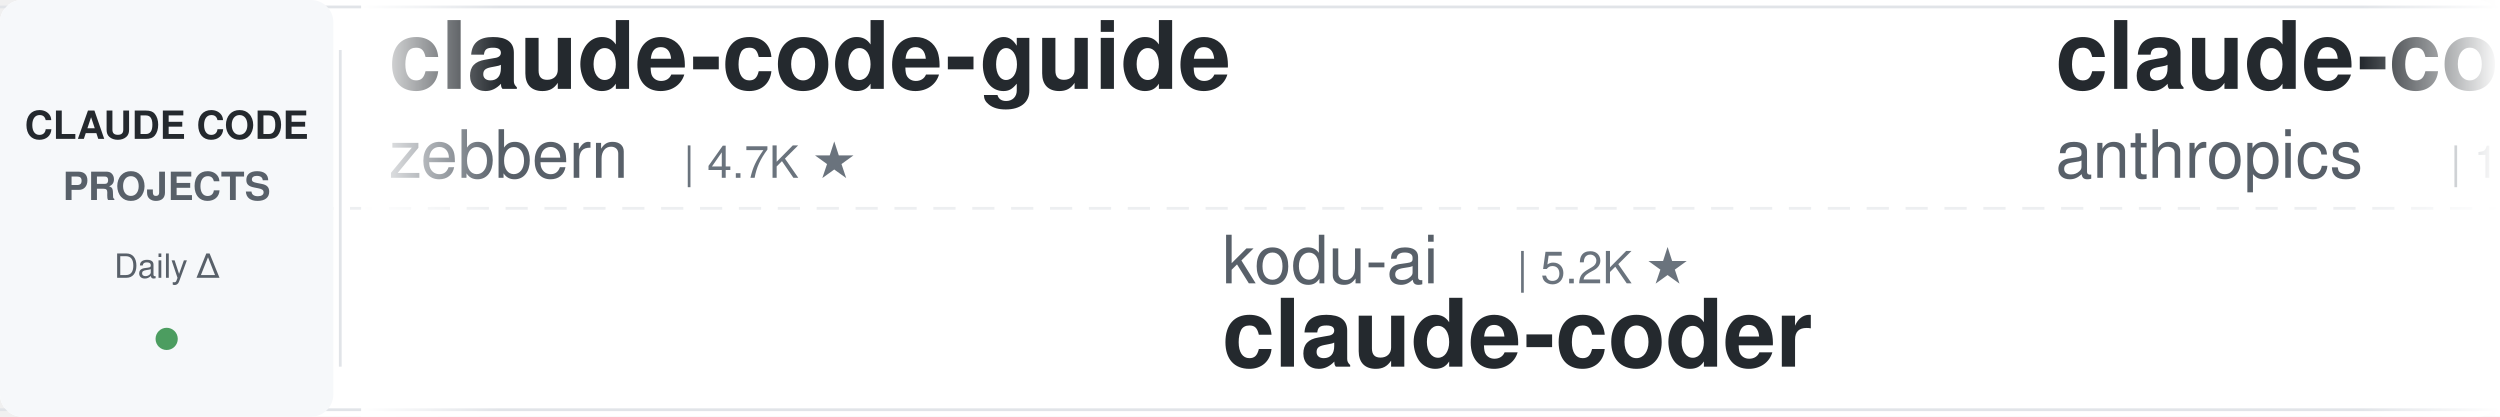
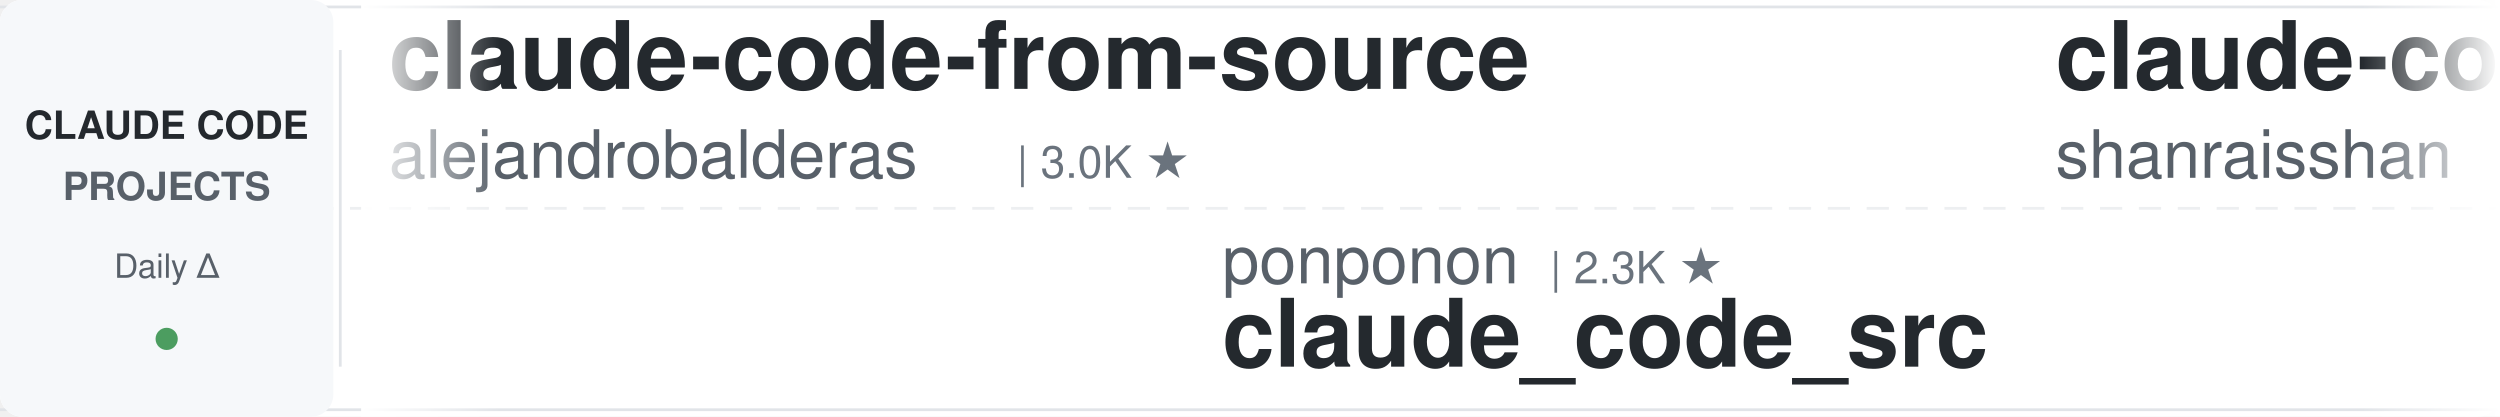
<svg xmlns="http://www.w3.org/2000/svg" width="900" height="150">
  <defs>
    <linearGradient id="leftFade" x1="0%" y1="0%" x2="100%" y2="0%">
      <stop offset="0%" style="stop-color:#ffffff;stop-opacity:1" />
      <stop offset="100%" style="stop-color:#ffffff;stop-opacity:0" />
    </linearGradient>
    <linearGradient id="rightFade" x1="0%" y1="0%" x2="100%" y2="0%">
      <stop offset="0%" style="stop-color:#ffffff;stop-opacity:0" />
      <stop offset="100%" style="stop-color:#ffffff;stop-opacity:1" />
    </linearGradient>
  </defs>
  <rect width="900" height="150" fill="#ffffff" rx="8" />
  <rect x="0" y="2" width="900" height="1" fill="#e1e4e8" />
  <rect x="0" y="147" width="900" height="1" fill="#e1e4e8" />
  <line x1="0" y1="75" x2="900" y2="75" stroke="#e1e4e8" stroke-width="1" stroke-dasharray="8 6" opacity="0.6" />
  <rect x="0" y="0" width="120" height="150" fill="#f6f8fa" rx="8" />
  <text x="60" y="50" font-family="-apple-system, BlinkMacSystemFont, 'Segoe UI', Helvetica, Arial, sans-serif" font-size="14" font-weight="600" fill="#24292e" text-anchor="middle">CLAUDE CODE</text>
  <text x="60" y="72" font-family="-apple-system, BlinkMacSystemFont, 'Segoe UI', Helvetica, Arial, sans-serif" font-size="14" font-weight="600" fill="#586069" text-anchor="middle">PROJECTS</text>
  <text x="60" y="100" font-family="-apple-system, BlinkMacSystemFont, 'Segoe UI', Helvetica, Arial, sans-serif" font-size="12" font-weight="500" fill="#586069" text-anchor="middle">Daily Δ</text>
  <circle cx="60" cy="122" r="4" fill="#22863a" opacity="0.8" />
  <rect x="122" y="18" width="1" height="114" fill="#e1e4e8" />
  <clipPath id="tickerClip">
    <rect x="130" y="0" width="770" height="150" />
  </clipPath>
  <g clip-path="url(#tickerClip)">
    <g id="tickerItems">
      <animateTransform attributeName="transform" attributeType="XML" type="translate" from="0 0" to="-3000 0" dur="54s" repeatCount="indefinite" />
      <g transform="translate(0, 0)">
-         <text x="140" y="32" font-family="-apple-system, BlinkMacSystemFont, 'Segoe UI', Helvetica, Arial, sans-serif" font-size="34" font-weight="600" fill="#24292e">claude-code-guide</text>
-         <text x="140" y="64" font-family="-apple-system, BlinkMacSystemFont, 'Segoe UI', Helvetica, Arial, sans-serif" font-size="24" font-weight="400" fill="#586069">zebbern</text>
-         <text x="246" y="64" font-family="-apple-system, BlinkMacSystemFont, 'Segoe UI', Helvetica, Arial, sans-serif" font-size="16" font-weight="500" fill="#6a737d">| 4.7K ★</text>
+         <text x="140" y="32" font-family="-apple-system, BlinkMacSystemFont, 'Segoe UI', Helvetica, Arial, sans-serif" font-size="34" font-weight="600" fill="#24292e">claude-code-from-source</text>
+         <text x="140" y="64" font-family="-apple-system, BlinkMacSystemFont, 'Segoe UI', Helvetica, Arial, sans-serif" font-size="24" font-weight="400" fill="#586069">alejandrobalderas</text>
+         <text x="366" y="64" font-family="-apple-system, BlinkMacSystemFont, 'Segoe UI', Helvetica, Arial, sans-serif" font-size="16" font-weight="500" fill="#6a737d">| 3.0K ★</text>
      </g>
      <g transform="translate(300, 0)">
-         <text x="140" y="102" font-family="-apple-system, BlinkMacSystemFont, 'Segoe UI', Helvetica, Arial, sans-serif" font-size="24" font-weight="400" fill="#586069">kodu-ai</text>
-         <text x="246" y="102" font-family="-apple-system, BlinkMacSystemFont, 'Segoe UI', Helvetica, Arial, sans-serif" font-size="16" font-weight="500" fill="#6a737d">| 5.2K ★</text>
-         <text x="140" y="132" font-family="-apple-system, BlinkMacSystemFont, 'Segoe UI', Helvetica, Arial, sans-serif" font-size="34" font-weight="600" fill="#24292e">claude-coder</text>
+         <text x="140" y="102" font-family="-apple-system, BlinkMacSystemFont, 'Segoe UI', Helvetica, Arial, sans-serif" font-size="24" font-weight="400" fill="#586069">ponponon</text>
+         <text x="258" y="102" font-family="-apple-system, BlinkMacSystemFont, 'Segoe UI', Helvetica, Arial, sans-serif" font-size="16" font-weight="500" fill="#6a737d">| 2.3K ★</text>
+         <text x="140" y="132" font-family="-apple-system, BlinkMacSystemFont, 'Segoe UI', Helvetica, Arial, sans-serif" font-size="34" font-weight="600" fill="#24292e">claude_code_src</text>
      </g>
      <g transform="translate(600, 0)">
-         <text x="140" y="32" font-family="-apple-system, BlinkMacSystemFont, 'Segoe UI', Helvetica, Arial, sans-serif" font-size="34" font-weight="600" fill="#24292e">claude-code-base-action</text>
-         <text x="140" y="64" font-family="-apple-system, BlinkMacSystemFont, 'Segoe UI', Helvetica, Arial, sans-serif" font-size="24" font-weight="400" fill="#586069">anthropics</text>
-         <text x="282" y="64" font-family="-apple-system, BlinkMacSystemFont, 'Segoe UI', Helvetica, Arial, sans-serif" font-size="16" font-weight="500" fill="#6a737d">| 1.0K ★</text>
+         <text x="140" y="32" font-family="-apple-system, BlinkMacSystemFont, 'Segoe UI', Helvetica, Arial, sans-serif" font-size="34" font-weight="600" fill="#24292e">claude-code-best-practic...</text>
+         <text x="140" y="64" font-family="-apple-system, BlinkMacSystemFont, 'Segoe UI', Helvetica, Arial, sans-serif" font-size="24" font-weight="400" fill="#586069">shanraisshan</text>
+         <text x="306" y="64" font-family="-apple-system, BlinkMacSystemFont, 'Segoe UI', Helvetica, Arial, sans-serif" font-size="16" font-weight="500" fill="#6a737d">| 67.5K ★</text>
      </g>
      <g transform="translate(900, 0)">
-         <text x="140" y="102" font-family="-apple-system, BlinkMacSystemFont, 'Segoe UI', Helvetica, Arial, sans-serif" font-size="24" font-weight="400" fill="#586069">lorryjovens-hub</text>
-         <text x="342" y="102" font-family="-apple-system, BlinkMacSystemFont, 'Segoe UI', Helvetica, Arial, sans-serif" font-size="16" font-weight="500" fill="#6a737d">| 1.7K ★</text>
-         <text x="140" y="132" font-family="-apple-system, BlinkMacSystemFont, 'Segoe UI', Helvetica, Arial, sans-serif" font-size="34" font-weight="600" fill="#24292e">claude-code-rust</text>
+         <text x="140" y="102" font-family="-apple-system, BlinkMacSystemFont, 'Segoe UI', Helvetica, Arial, sans-serif" font-size="24" font-weight="400" fill="#586069">AprilNEA</text>
+         <text x="258" y="102" font-family="-apple-system, BlinkMacSystemFont, 'Segoe UI', Helvetica, Arial, sans-serif" font-size="16" font-weight="500" fill="#6a737d">| 393 ★</text>
+         <text x="140" y="132" font-family="-apple-system, BlinkMacSystemFont, 'Segoe UI', Helvetica, Arial, sans-serif" font-size="34" font-weight="600" fill="#24292e">claude-code-source</text>
      </g>
      <g transform="translate(1200, 0)">
-         <text x="140" y="32" font-family="-apple-system, BlinkMacSystemFont, 'Segoe UI', Helvetica, Arial, sans-serif" font-size="34" font-weight="600" fill="#24292e">ECC</text>
-         <text x="140" y="64" font-family="-apple-system, BlinkMacSystemFont, 'Segoe UI', Helvetica, Arial, sans-serif" font-size="24" font-weight="400" fill="#586069">affaan-m</text>
-         <text x="258" y="64" font-family="-apple-system, BlinkMacSystemFont, 'Segoe UI', Helvetica, Arial, sans-serif" font-size="16" font-weight="500" fill="#6a737d">| 279.0K ★</text>
+         <text x="140" y="32" font-family="-apple-system, BlinkMacSystemFont, 'Segoe UI', Helvetica, Arial, sans-serif" font-size="34" font-weight="600" fill="#24292e">claude-code-cli</text>
+         <text x="140" y="64" font-family="-apple-system, BlinkMacSystemFont, 'Segoe UI', Helvetica, Arial, sans-serif" font-size="24" font-weight="400" fill="#586069">huangserva</text>
+         <text x="282" y="64" font-family="-apple-system, BlinkMacSystemFont, 'Segoe UI', Helvetica, Arial, sans-serif" font-size="16" font-weight="500" fill="#6a737d">| 629 ★</text>
      </g>
      <g transform="translate(1500, 0)">
-         <text x="140" y="102" font-family="-apple-system, BlinkMacSystemFont, 'Segoe UI', Helvetica, Arial, sans-serif" font-size="24" font-weight="400" fill="#586069">hangsman</text>
-         <text x="258" y="102" font-family="-apple-system, BlinkMacSystemFont, 'Segoe UI', Helvetica, Arial, sans-serif" font-size="16" font-weight="500" fill="#6a737d">| 797 ★</text>
-         <text x="140" y="132" font-family="-apple-system, BlinkMacSystemFont, 'Segoe UI', Helvetica, Arial, sans-serif" font-size="34" font-weight="600" fill="#24292e">claude-code-source</text>
+         <text x="140" y="102" font-family="-apple-system, BlinkMacSystemFont, 'Segoe UI', Helvetica, Arial, sans-serif" font-size="24" font-weight="400" fill="#586069">xu-xiang</text>
+         <text x="258" y="102" font-family="-apple-system, BlinkMacSystemFont, 'Segoe UI', Helvetica, Arial, sans-serif" font-size="16" font-weight="500" fill="#6a737d">| 2.0K ★</text>
+         <text x="140" y="132" font-family="-apple-system, BlinkMacSystemFont, 'Segoe UI', Helvetica, Arial, sans-serif" font-size="34" font-weight="600" fill="#24292e">everything-claude-code-z...</text>
      </g>
      <g transform="translate(1800, 0)">
-         <text x="140" y="32" font-family="-apple-system, BlinkMacSystemFont, 'Segoe UI', Helvetica, Arial, sans-serif" font-size="34" font-weight="600" fill="#24292e">claude-code-templates</text>
-         <text x="140" y="64" font-family="-apple-system, BlinkMacSystemFont, 'Segoe UI', Helvetica, Arial, sans-serif" font-size="24" font-weight="400" fill="#586069">davila7</text>
-         <text x="246" y="64" font-family="-apple-system, BlinkMacSystemFont, 'Segoe UI', Helvetica, Arial, sans-serif" font-size="16" font-weight="500" fill="#6a737d">| 32.6K ★</text>
+         <text x="140" y="32" font-family="-apple-system, BlinkMacSystemFont, 'Segoe UI', Helvetica, Arial, sans-serif" font-size="34" font-weight="600" fill="#24292e">claude-code-analysis</text>
+         <text x="140" y="64" font-family="-apple-system, BlinkMacSystemFont, 'Segoe UI', Helvetica, Arial, sans-serif" font-size="24" font-weight="400" fill="#586069">liuup</text>
+         <text x="222" y="64" font-family="-apple-system, BlinkMacSystemFont, 'Segoe UI', Helvetica, Arial, sans-serif" font-size="16" font-weight="500" fill="#6a737d">| 4.0K ★</text>
      </g>
      <g transform="translate(2100, 0)">
-         <text x="140" y="102" font-family="-apple-system, BlinkMacSystemFont, 'Segoe UI', Helvetica, Arial, sans-serif" font-size="24" font-weight="400" fill="#586069">VILA-Lab</text>
-         <text x="258" y="102" font-family="-apple-system, BlinkMacSystemFont, 'Segoe UI', Helvetica, Arial, sans-serif" font-size="16" font-weight="500" fill="#6a737d">| 2.2K ★</text>
-         <text x="140" y="132" font-family="-apple-system, BlinkMacSystemFont, 'Segoe UI', Helvetica, Arial, sans-serif" font-size="34" font-weight="600" fill="#24292e">Dive-into-Claude-Code</text>
+         <text x="140" y="102" font-family="-apple-system, BlinkMacSystemFont, 'Segoe UI', Helvetica, Arial, sans-serif" font-size="24" font-weight="400" fill="#586069">ChrisWiles</text>
+         <text x="282" y="102" font-family="-apple-system, BlinkMacSystemFont, 'Segoe UI', Helvetica, Arial, sans-serif" font-size="16" font-weight="500" fill="#6a737d">| 6.1K ★</text>
+         <text x="140" y="132" font-family="-apple-system, BlinkMacSystemFont, 'Segoe UI', Helvetica, Arial, sans-serif" font-size="34" font-weight="600" fill="#24292e">claude-code-showcase</text>
      </g>
      <g transform="translate(2400, 0)">
-         <text x="140" y="32" font-family="-apple-system, BlinkMacSystemFont, 'Segoe UI', Helvetica, Arial, sans-serif" font-size="34" font-weight="600" fill="#24292e">skills</text>
-         <text x="140" y="64" font-family="-apple-system, BlinkMacSystemFont, 'Segoe UI', Helvetica, Arial, sans-serif" font-size="24" font-weight="400" fill="#586069">anthropics</text>
-         <text x="282" y="64" font-family="-apple-system, BlinkMacSystemFont, 'Segoe UI', Helvetica, Arial, sans-serif" font-size="16" font-weight="500" fill="#6a737d">| 181.1K ★</text>
+         <text x="140" y="32" font-family="-apple-system, BlinkMacSystemFont, 'Segoe UI', Helvetica, Arial, sans-serif" font-size="34" font-weight="600" fill="#24292e">claude-code-book</text>
+         <text x="140" y="64" font-family="-apple-system, BlinkMacSystemFont, 'Segoe UI', Helvetica, Arial, sans-serif" font-size="24" font-weight="400" fill="#586069">lintsinghua</text>
+         <text x="294" y="64" font-family="-apple-system, BlinkMacSystemFont, 'Segoe UI', Helvetica, Arial, sans-serif" font-size="16" font-weight="500" fill="#6a737d">| 4.3K ★</text>
      </g>
      <g transform="translate(2700, 0)">
-         <text x="140" y="102" font-family="-apple-system, BlinkMacSystemFont, 'Segoe UI', Helvetica, Arial, sans-serif" font-size="24" font-weight="400" fill="#586069">feiskyer</text>
-         <text x="258" y="102" font-family="-apple-system, BlinkMacSystemFont, 'Segoe UI', Helvetica, Arial, sans-serif" font-size="16" font-weight="500" fill="#6a737d">| 1.7K ★</text>
-         <text x="140" y="132" font-family="-apple-system, BlinkMacSystemFont, 'Segoe UI', Helvetica, Arial, sans-serif" font-size="34" font-weight="600" fill="#24292e">claude-code-settings</text>
+         <text x="140" y="102" font-family="-apple-system, BlinkMacSystemFont, 'Segoe UI', Helvetica, Arial, sans-serif" font-size="24" font-weight="400" fill="#586069">Windy3f3f3f3f</text>
+         <text x="318" y="102" font-family="-apple-system, BlinkMacSystemFont, 'Segoe UI', Helvetica, Arial, sans-serif" font-size="16" font-weight="500" fill="#6a737d">| 2.8K ★</text>
+         <text x="140" y="132" font-family="-apple-system, BlinkMacSystemFont, 'Segoe UI', Helvetica, Arial, sans-serif" font-size="34" font-weight="600" fill="#24292e">claude-code-from-scratch</text>
      </g>
      <g transform="translate(3000, 0)">
-         <text x="140" y="32" font-family="-apple-system, BlinkMacSystemFont, 'Segoe UI', Helvetica, Arial, sans-serif" font-size="34" font-weight="600" fill="#24292e">claude-code-guide</text>
-         <text x="140" y="64" font-family="-apple-system, BlinkMacSystemFont, 'Segoe UI', Helvetica, Arial, sans-serif" font-size="24" font-weight="400" fill="#586069">zebbern</text>
-         <text x="246" y="64" font-family="-apple-system, BlinkMacSystemFont, 'Segoe UI', Helvetica, Arial, sans-serif" font-size="16" font-weight="500" fill="#6a737d">| 4.7K ★</text>
+         <text x="140" y="32" font-family="-apple-system, BlinkMacSystemFont, 'Segoe UI', Helvetica, Arial, sans-serif" font-size="34" font-weight="600" fill="#24292e">claude-code-from-source</text>
+         <text x="140" y="64" font-family="-apple-system, BlinkMacSystemFont, 'Segoe UI', Helvetica, Arial, sans-serif" font-size="24" font-weight="400" fill="#586069">alejandrobalderas</text>
+         <text x="366" y="64" font-family="-apple-system, BlinkMacSystemFont, 'Segoe UI', Helvetica, Arial, sans-serif" font-size="16" font-weight="500" fill="#6a737d">| 3.0K ★</text>
      </g>
      <g transform="translate(3300, 0)">
-         <text x="140" y="102" font-family="-apple-system, BlinkMacSystemFont, 'Segoe UI', Helvetica, Arial, sans-serif" font-size="24" font-weight="400" fill="#586069">kodu-ai</text>
-         <text x="246" y="102" font-family="-apple-system, BlinkMacSystemFont, 'Segoe UI', Helvetica, Arial, sans-serif" font-size="16" font-weight="500" fill="#6a737d">| 5.2K ★</text>
-         <text x="140" y="132" font-family="-apple-system, BlinkMacSystemFont, 'Segoe UI', Helvetica, Arial, sans-serif" font-size="34" font-weight="600" fill="#24292e">claude-coder</text>
+         <text x="140" y="102" font-family="-apple-system, BlinkMacSystemFont, 'Segoe UI', Helvetica, Arial, sans-serif" font-size="24" font-weight="400" fill="#586069">ponponon</text>
+         <text x="258" y="102" font-family="-apple-system, BlinkMacSystemFont, 'Segoe UI', Helvetica, Arial, sans-serif" font-size="16" font-weight="500" fill="#6a737d">| 2.3K ★</text>
+         <text x="140" y="132" font-family="-apple-system, BlinkMacSystemFont, 'Segoe UI', Helvetica, Arial, sans-serif" font-size="34" font-weight="600" fill="#24292e">claude_code_src</text>
      </g>
      <g transform="translate(3600, 0)">
-         <text x="140" y="32" font-family="-apple-system, BlinkMacSystemFont, 'Segoe UI', Helvetica, Arial, sans-serif" font-size="34" font-weight="600" fill="#24292e">claude-code-base-action</text>
-         <text x="140" y="64" font-family="-apple-system, BlinkMacSystemFont, 'Segoe UI', Helvetica, Arial, sans-serif" font-size="24" font-weight="400" fill="#586069">anthropics</text>
-         <text x="282" y="64" font-family="-apple-system, BlinkMacSystemFont, 'Segoe UI', Helvetica, Arial, sans-serif" font-size="16" font-weight="500" fill="#6a737d">| 1.0K ★</text>
+         <text x="140" y="32" font-family="-apple-system, BlinkMacSystemFont, 'Segoe UI', Helvetica, Arial, sans-serif" font-size="34" font-weight="600" fill="#24292e">claude-code-best-practic...</text>
+         <text x="140" y="64" font-family="-apple-system, BlinkMacSystemFont, 'Segoe UI', Helvetica, Arial, sans-serif" font-size="24" font-weight="400" fill="#586069">shanraisshan</text>
+         <text x="306" y="64" font-family="-apple-system, BlinkMacSystemFont, 'Segoe UI', Helvetica, Arial, sans-serif" font-size="16" font-weight="500" fill="#6a737d">| 67.5K ★</text>
      </g>
      <g transform="translate(3900, 0)">
-         <text x="140" y="102" font-family="-apple-system, BlinkMacSystemFont, 'Segoe UI', Helvetica, Arial, sans-serif" font-size="24" font-weight="400" fill="#586069">lorryjovens-hub</text>
-         <text x="342" y="102" font-family="-apple-system, BlinkMacSystemFont, 'Segoe UI', Helvetica, Arial, sans-serif" font-size="16" font-weight="500" fill="#6a737d">| 1.7K ★</text>
-         <text x="140" y="132" font-family="-apple-system, BlinkMacSystemFont, 'Segoe UI', Helvetica, Arial, sans-serif" font-size="34" font-weight="600" fill="#24292e">claude-code-rust</text>
+         <text x="140" y="102" font-family="-apple-system, BlinkMacSystemFont, 'Segoe UI', Helvetica, Arial, sans-serif" font-size="24" font-weight="400" fill="#586069">AprilNEA</text>
+         <text x="258" y="102" font-family="-apple-system, BlinkMacSystemFont, 'Segoe UI', Helvetica, Arial, sans-serif" font-size="16" font-weight="500" fill="#6a737d">| 393 ★</text>
+         <text x="140" y="132" font-family="-apple-system, BlinkMacSystemFont, 'Segoe UI', Helvetica, Arial, sans-serif" font-size="34" font-weight="600" fill="#24292e">claude-code-source</text>
      </g>
    </g>
  </g>
  <rect x="130" y="0" width="50" height="150" fill="url(#leftFade)" />
  <rect x="850" y="0" width="50" height="150" fill="url(#rightFade)" />
</svg>
